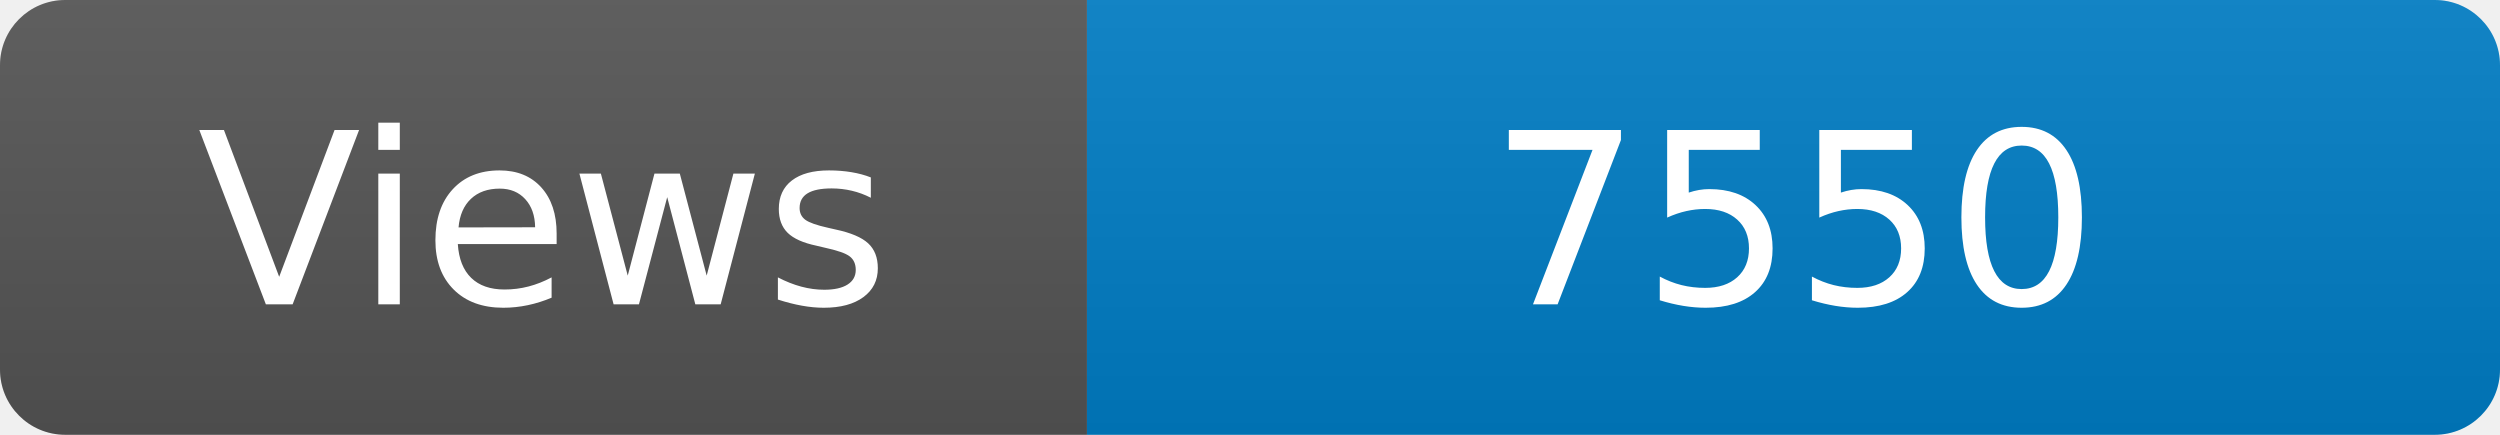
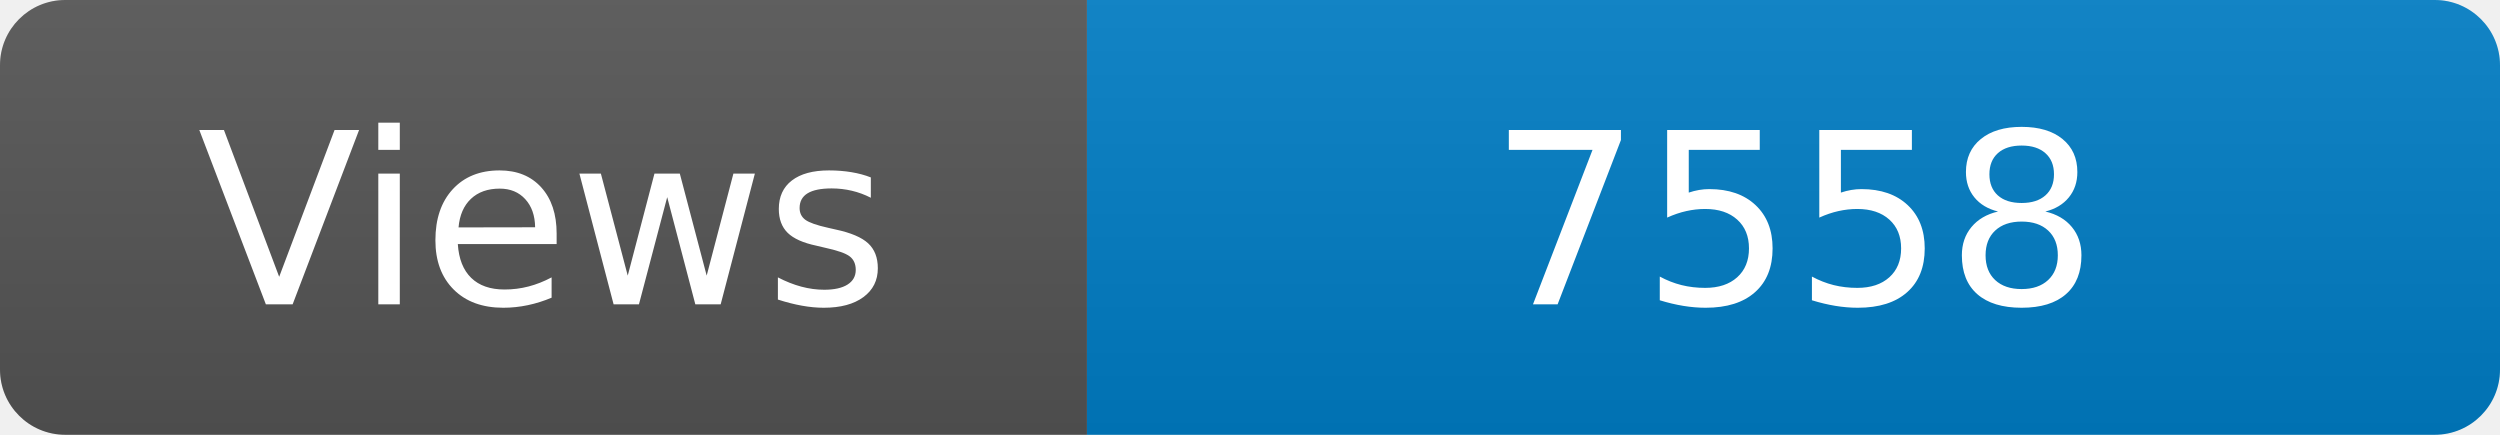
<svg xmlns="http://www.w3.org/2000/svg" width="115" height="20" role="img" aria-label="Maintained?: yes">
  <linearGradient id="s" x2="0" y2="100%">
    <stop offset="0" stop-color="#bbb" stop-opacity=".1" />
    <stop offset="1" stop-opacity=".1" />
  </linearGradient>
  <clipPath id="r">
    <rect width="115" height="20" rx="3" fill="#fff" />
  </clipPath>
  <g clip-path="url(#r)">
    <rect width="50" height="20" fill="#555" />
    <rect x="50" width="160" height="20" fill="#007ec6" />
    <rect width="115" height="20" fill="url(#s)" />
  </g>
  <g fill="#fff" text-anchor="middle" font-family="Verdana,Geneva,DejaVu Sans,sans-serif" font-size="110">
    <text x="250" y="140" transform="scale(.1)" fill="#fff">Views</text>
-     <text x="825" y="140" transform="scale(.1)" fill="#fff">7550</text>
+     <text x="825" y="140" transform="scale(.1)" fill="#fff">7558</text>
  </g>
</svg>
